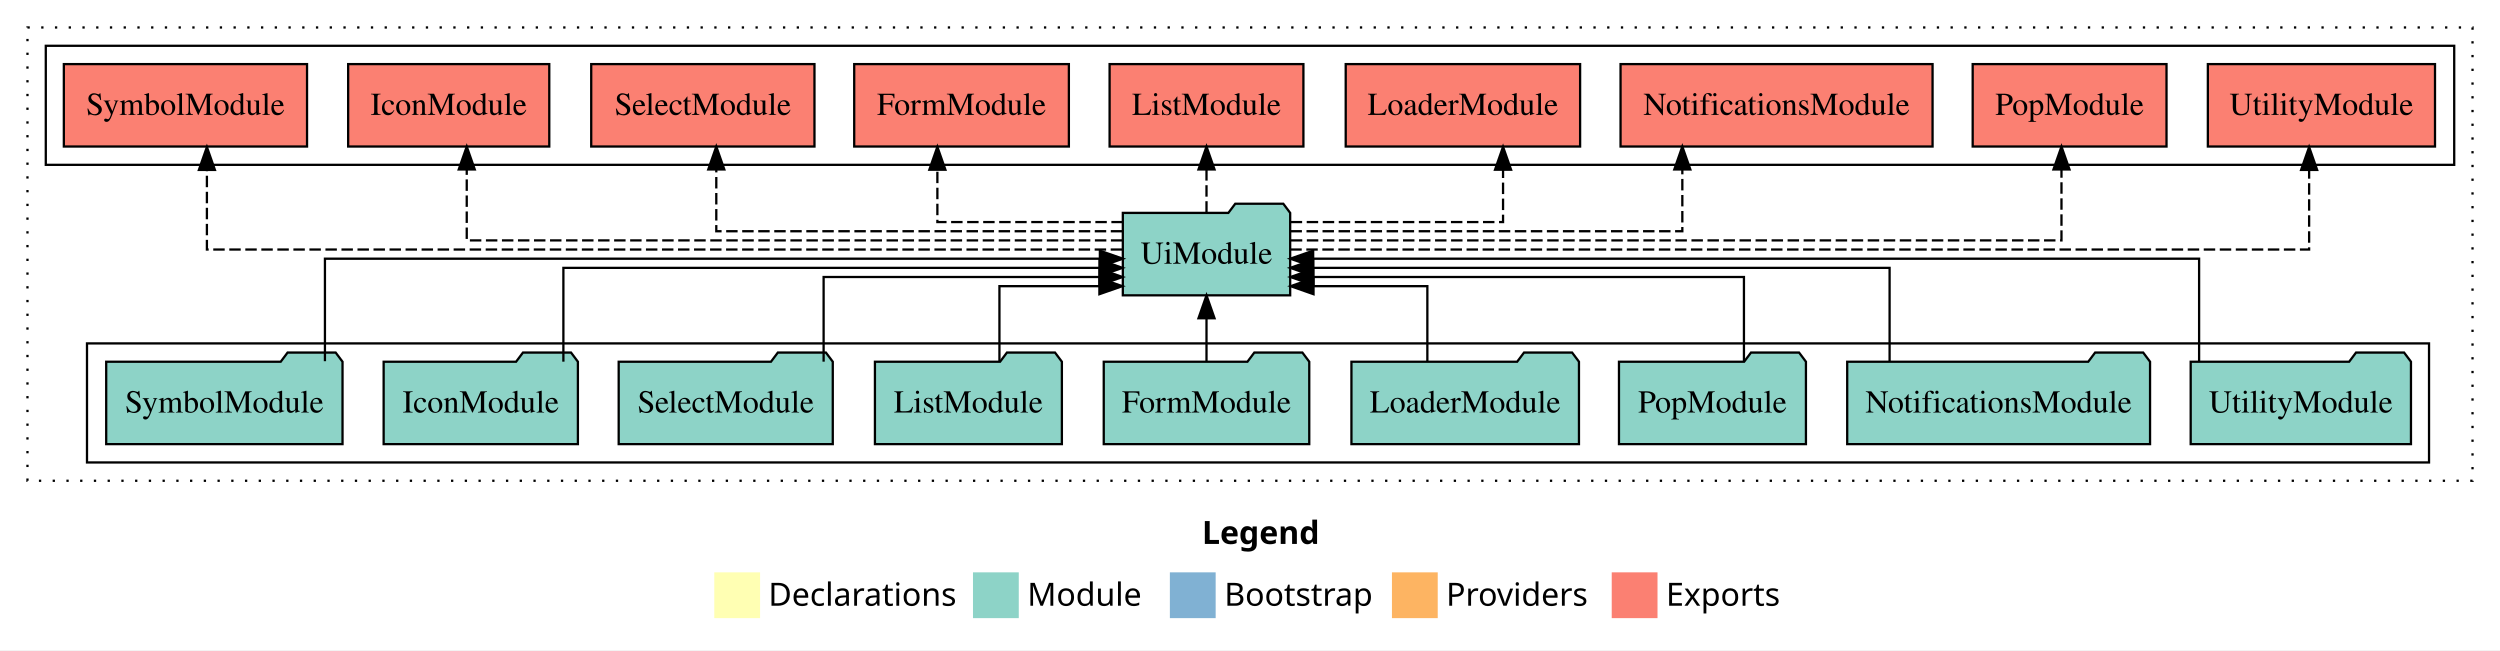
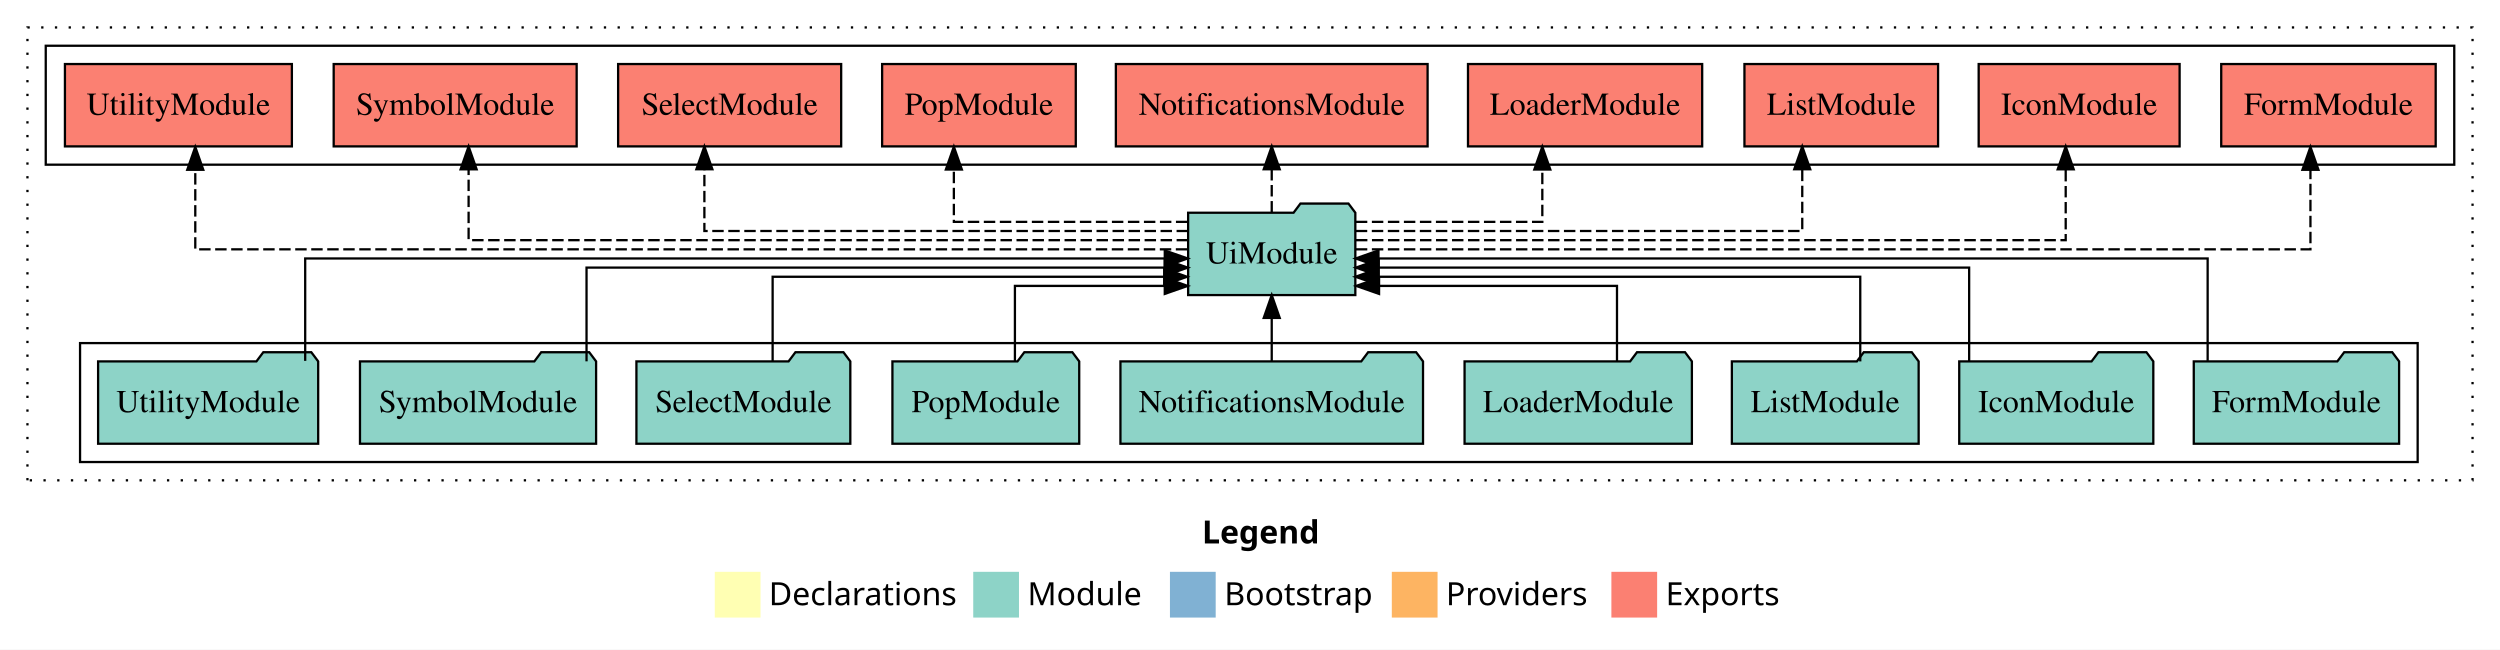
- <svg xmlns="http://www.w3.org/2000/svg" width="1092pt" height="284pt" viewBox="0.00 0.00 1092.00 284.00">
+ <svg xmlns="http://www.w3.org/2000/svg" width="1093pt" height="284pt" viewBox="0.00 0.00 1093.00 284.00">
  <g id="graph0" class="graph" transform="scale(1 1) rotate(0) translate(4 280)">
-     <polygon fill="#ffffff" stroke="transparent" points="-4,4 -4,-280 1088,-280 1088,4 -4,4" />
-     <text text-anchor="start" x="521.009" y="-42.4" font-family="sans-serif" font-weight="bold" font-size="14.00" fill="#000000">Legend</text>
-     <polygon fill="#ffffb3" stroke="transparent" points="308,-10 308,-30 328,-30 328,-10 308,-10" />
-     <text text-anchor="start" x="331.629" y="-15.4" font-family="sans-serif" font-size="14.00" fill="#000000">  Declarations</text>
-     <polygon fill="#8dd3c7" stroke="transparent" points="421,-10 421,-30 441,-30 441,-10 421,-10" />
-     <text text-anchor="start" x="444.725" y="-15.4" font-family="sans-serif" font-size="14.00" fill="#000000">  Module</text>
-     <polygon fill="#80b1d3" stroke="transparent" points="507,-10 507,-30 527,-30 527,-10 507,-10" />
-     <text text-anchor="start" x="530.781" y="-15.4" font-family="sans-serif" font-size="14.00" fill="#000000">  Bootstrap</text>
-     <polygon fill="#fdb462" stroke="transparent" points="604,-10 604,-30 624,-30 624,-10 604,-10" />
-     <text text-anchor="start" x="627.673" y="-15.4" font-family="sans-serif" font-size="14.00" fill="#000000">  Providers</text>
-     <polygon fill="#fb8072" stroke="transparent" points="700,-10 700,-30 720,-30 720,-10 700,-10" />
-     <text text-anchor="start" x="723.726" y="-15.4" font-family="sans-serif" font-size="14.00" fill="#000000">  Exports</text>
+     <polygon fill="#ffffff" stroke="transparent" points="-4,4 -4,-280 1089,-280 1089,4 -4,4" />
+     <text text-anchor="start" x="521.509" y="-42.4" font-family="sans-serif" font-weight="bold" font-size="14.00" fill="#000000">Legend</text>
+     <polygon fill="#ffffb3" stroke="transparent" points="308.5,-10 308.5,-30 328.5,-30 328.5,-10 308.5,-10" />
+     <text text-anchor="start" x="332.129" y="-15.4" font-family="sans-serif" font-size="14.00" fill="#000000">  Declarations</text>
+     <polygon fill="#8dd3c7" stroke="transparent" points="421.5,-10 421.5,-30 441.5,-30 441.5,-10 421.5,-10" />
+     <text text-anchor="start" x="445.225" y="-15.4" font-family="sans-serif" font-size="14.00" fill="#000000">  Module</text>
+     <polygon fill="#80b1d3" stroke="transparent" points="507.5,-10 507.5,-30 527.5,-30 527.5,-10 507.5,-10" />
+     <text text-anchor="start" x="531.281" y="-15.4" font-family="sans-serif" font-size="14.00" fill="#000000">  Bootstrap</text>
+     <polygon fill="#fdb462" stroke="transparent" points="604.5,-10 604.5,-30 624.5,-30 624.5,-10 604.5,-10" />
+     <text text-anchor="start" x="628.173" y="-15.4" font-family="sans-serif" font-size="14.00" fill="#000000">  Providers</text>
+     <polygon fill="#fb8072" stroke="transparent" points="700.5,-10 700.5,-30 720.5,-30 720.5,-10 700.5,-10" />
+     <text text-anchor="start" x="724.226" y="-15.4" font-family="sans-serif" font-size="14.00" fill="#000000">  Exports</text>
    <g id="clust1" class="cluster">
-       <polygon fill="none" stroke="#000000" stroke-dasharray="1,5" points="8,-70 8,-268 1076,-268 1076,-70 8,-70" />
+       <polygon fill="none" stroke="#000000" stroke-dasharray="1,5" points="8,-70 8,-268 1077,-268 1077,-70 8,-70" />
    </g>
    <g id="clust3" class="cluster">
-       <polygon fill="none" stroke="#000000" points="34,-78 34,-130 1057,-130 1057,-78 34,-78" />
+       <polygon fill="none" stroke="#000000" points="31,-78 31,-130 1053,-130 1053,-78 31,-78" />
    </g>
    <g id="clust4" class="cluster">
-       <polygon fill="none" stroke="#000000" points="16,-208 16,-260 1068,-260 1068,-208 16,-208" />
+       <polygon fill="none" stroke="#000000" points="16,-208 16,-260 1069,-260 1069,-208 16,-208" />
    </g>
    <g id="node1" class="node">
-       <polygon fill="#8dd3c7" stroke="#000000" points="1049.11,-122 1046.11,-126 1025.11,-126 1022.11,-122 952.89,-122 952.89,-86 1049.11,-86 1049.11,-122" />
-       <text text-anchor="middle" x="1001" y="-99.8" font-family="Times,serif" font-size="14.00" fill="#000000">UtilityModule</text>
+       <polygon fill="#8dd3c7" stroke="#000000" points="1044.884,-122 1041.884,-126 1020.884,-126 1017.884,-122 955.116,-122 955.116,-86 1044.884,-86 1044.884,-122" />
+       <text text-anchor="middle" x="1000" y="-99.8" font-family="Times,serif" font-size="14.00" fill="#000000">FormModule</text>
    </g>
    <g id="node10" class="node">
-       <polygon fill="#8dd3c7" stroke="#000000" points="559.548,-187 556.548,-191 535.548,-191 532.548,-187 486.452,-187 486.452,-151 559.548,-151 559.548,-187" />
-       <text text-anchor="middle" x="523" y="-164.8" font-family="Times,serif" font-size="14.00" fill="#000000">UiModule</text>
+       <polygon fill="#8dd3c7" stroke="#000000" points="588.548,-187 585.548,-191 564.548,-191 561.548,-187 515.452,-187 515.452,-151 588.548,-151 588.548,-187" />
+       <text text-anchor="middle" x="552" y="-164.8" font-family="Times,serif" font-size="14.00" fill="#000000">UiModule</text>
    </g>
    <g id="edge1" class="edge">
-       <path fill="none" stroke="#000000" d="M956.57,-122.222C956.57,-140.828 956.57,-167 956.57,-167 956.57,-167 569.592,-167 569.592,-167" />
-       <polygon fill="#000000" stroke="#000000" points="569.592,-163.5 559.592,-167 569.592,-170.5 569.592,-163.5" />
+       <path fill="none" stroke="#000000" d="M961.183,-122.222C961.183,-140.828 961.183,-167 961.183,-167 961.183,-167 598.672,-167 598.672,-167" />
+       <polygon fill="#000000" stroke="#000000" points="598.672,-163.5 588.672,-167 598.672,-170.5 598.672,-163.5" />
    </g>
    <g id="node2" class="node">
-       <polygon fill="#8dd3c7" stroke="#000000" points="935.144,-122 932.144,-126 911.144,-126 908.144,-122 802.856,-122 802.856,-86 935.144,-86 935.144,-122" />
-       <text text-anchor="middle" x="869" y="-99.8" font-family="Times,serif" font-size="14.00" fill="#000000">NotificationsModule</text>
+       <polygon fill="#8dd3c7" stroke="#000000" points="937.426,-122 934.426,-126 913.426,-126 910.426,-122 852.574,-122 852.574,-86 937.426,-86 937.426,-122" />
+       <text text-anchor="middle" x="895" y="-99.8" font-family="Times,serif" font-size="14.00" fill="#000000">IconModule</text>
    </g>
    <g id="edge2" class="edge">
-       <path fill="none" stroke="#000000" d="M821.375,-122.022C821.375,-139.373 821.375,-163 821.375,-163 821.375,-163 569.587,-163 569.587,-163" />
-       <polygon fill="#000000" stroke="#000000" points="569.587,-159.5 559.587,-163 569.587,-166.5 569.587,-159.5" />
+       <path fill="none" stroke="#000000" d="M856.913,-122.022C856.913,-139.373 856.913,-163 856.913,-163 856.913,-163 598.78,-163 598.78,-163" />
+       <polygon fill="#000000" stroke="#000000" points="598.78,-159.5 588.78,-163 598.779,-166.5 598.78,-159.5" />
    </g>
    <g id="node3" class="node">
-       <polygon fill="#8dd3c7" stroke="#000000" points="784.833,-122 781.833,-126 760.833,-126 757.833,-122 703.167,-122 703.167,-86 784.833,-86 784.833,-122" />
-       <text text-anchor="middle" x="744" y="-99.8" font-family="Times,serif" font-size="14.00" fill="#000000">PopModule</text>
+       <polygon fill="#8dd3c7" stroke="#000000" points="834.829,-122 831.829,-126 810.829,-126 807.829,-122 753.171,-122 753.171,-86 834.829,-86 834.829,-122" />
+       <text text-anchor="middle" x="794" y="-99.8" font-family="Times,serif" font-size="14.00" fill="#000000">ListModule</text>
    </g>
    <g id="edge3" class="edge">
-       <path fill="none" stroke="#000000" d="M757.754,-122.009C757.754,-138.049 757.754,-159 757.754,-159 757.754,-159 569.68,-159 569.68,-159" />
-       <polygon fill="#000000" stroke="#000000" points="569.68,-155.5 559.68,-159 569.68,-162.5 569.68,-155.5" />
+       <path fill="none" stroke="#000000" d="M809.305,-122.009C809.305,-138.049 809.305,-159 809.305,-159 809.305,-159 598.592,-159 598.592,-159" />
+       <polygon fill="#000000" stroke="#000000" points="598.592,-155.5 588.592,-159 598.592,-162.5 598.592,-155.5" />
    </g>
    <g id="node4" class="node">
-       <polygon fill="#8dd3c7" stroke="#000000" points="685.692,-122 682.692,-126 661.692,-126 658.692,-122 586.308,-122 586.308,-86 685.692,-86 685.692,-122" />
-       <text text-anchor="middle" x="636" y="-99.8" font-family="Times,serif" font-size="14.00" fill="#000000">LoaderModule</text>
+       <polygon fill="#8dd3c7" stroke="#000000" points="735.692,-122 732.692,-126 711.692,-126 708.692,-122 636.308,-122 636.308,-86 735.692,-86 735.692,-122" />
+       <text text-anchor="middle" x="686" y="-99.8" font-family="Times,serif" font-size="14.00" fill="#000000">LoaderModule</text>
    </g>
    <g id="edge4" class="edge">
-       <path fill="none" stroke="#000000" d="M619.468,-122.124C619.468,-136.783 619.468,-155 619.468,-155 619.468,-155 569.746,-155 569.746,-155" />
-       <polygon fill="#000000" stroke="#000000" points="569.746,-151.5 559.746,-155 569.746,-158.5 569.746,-151.5" />
+       <path fill="none" stroke="#000000" d="M702.949,-122.124C702.949,-136.783 702.949,-155 702.949,-155 702.949,-155 598.926,-155 598.926,-155" />
+       <polygon fill="#000000" stroke="#000000" points="598.926,-151.5 588.926,-155 598.926,-158.5 598.926,-151.5" />
    </g>
    <g id="node5" class="node">
-       <polygon fill="#8dd3c7" stroke="#000000" points="567.884,-122 564.884,-126 543.884,-126 540.884,-122 478.116,-122 478.116,-86 567.884,-86 567.884,-122" />
-       <text text-anchor="middle" x="523" y="-99.8" font-family="Times,serif" font-size="14.00" fill="#000000">FormModule</text>
+       <polygon fill="#8dd3c7" stroke="#000000" points="618.144,-122 615.144,-126 594.144,-126 591.144,-122 485.856,-122 485.856,-86 618.144,-86 618.144,-122" />
+       <text text-anchor="middle" x="552" y="-99.8" font-family="Times,serif" font-size="14.00" fill="#000000">NotificationsModule</text>
    </g>
    <g id="edge5" class="edge">
-       <path fill="none" stroke="#000000" d="M523,-122.106C523,-122.106 523,-140.991 523,-140.991" />
-       <polygon fill="#000000" stroke="#000000" points="519.5,-140.991 523,-150.991 526.5,-140.991 519.5,-140.991" />
+       <path fill="none" stroke="#000000" d="M552,-122.106C552,-122.106 552,-140.991 552,-140.991" />
+       <polygon fill="#000000" stroke="#000000" points="548.5,-140.991 552,-150.991 555.5,-140.991 548.5,-140.991" />
    </g>
    <g id="node6" class="node">
-       <polygon fill="#8dd3c7" stroke="#000000" points="459.829,-122 456.829,-126 435.829,-126 432.829,-122 378.171,-122 378.171,-86 459.829,-86 459.829,-122" />
-       <text text-anchor="middle" x="419" y="-99.8" font-family="Times,serif" font-size="14.00" fill="#000000">ListModule</text>
+       <polygon fill="#8dd3c7" stroke="#000000" points="467.833,-122 464.833,-126 443.833,-126 440.833,-122 386.167,-122 386.167,-86 467.833,-86 467.833,-122" />
+       <text text-anchor="middle" x="427" y="-99.8" font-family="Times,serif" font-size="14.00" fill="#000000">PopModule</text>
    </g>
    <g id="edge6" class="edge">
-       <path fill="none" stroke="#000000" d="M432.555,-122.124C432.555,-136.783 432.555,-155 432.555,-155 432.555,-155 476.212,-155 476.212,-155" />
-       <polygon fill="#000000" stroke="#000000" points="476.212,-158.5 486.212,-155 476.212,-151.5 476.212,-158.5" />
+       <path fill="none" stroke="#000000" d="M439.722,-122.124C439.722,-136.783 439.722,-155 439.722,-155 439.722,-155 505.236,-155 505.236,-155" />
+       <polygon fill="#000000" stroke="#000000" points="505.236,-158.5 515.236,-155 505.236,-151.5 505.236,-158.5" />
    </g>
    <g id="node7" class="node">
-       <polygon fill="#8dd3c7" stroke="#000000" points="359.758,-122 356.758,-126 335.758,-126 332.758,-122 266.242,-122 266.242,-86 359.758,-86 359.758,-122" />
-       <text text-anchor="middle" x="313" y="-99.8" font-family="Times,serif" font-size="14.00" fill="#000000">SelectModule</text>
+       <polygon fill="#8dd3c7" stroke="#000000" points="367.758,-122 364.758,-126 343.758,-126 340.758,-122 274.242,-122 274.242,-86 367.758,-86 367.758,-122" />
+       <text text-anchor="middle" x="321" y="-99.8" font-family="Times,serif" font-size="14.00" fill="#000000">SelectModule</text>
    </g>
    <g id="edge7" class="edge">
-       <path fill="none" stroke="#000000" d="M355.754,-122.009C355.754,-138.049 355.754,-159 355.754,-159 355.754,-159 476.297,-159 476.297,-159" />
-       <polygon fill="#000000" stroke="#000000" points="476.297,-162.5 486.297,-159 476.297,-155.5 476.297,-162.5" />
+       <path fill="none" stroke="#000000" d="M333.793,-122.009C333.793,-138.049 333.793,-159 333.793,-159 333.793,-159 504.984,-159 504.984,-159" />
+       <polygon fill="#000000" stroke="#000000" points="504.984,-162.5 514.984,-159 504.984,-155.5 504.984,-162.5" />
    </g>
    <g id="node8" class="node">
-       <polygon fill="#8dd3c7" stroke="#000000" points="248.426,-122 245.426,-126 224.426,-126 221.426,-122 163.574,-122 163.574,-86 248.426,-86 248.426,-122" />
-       <text text-anchor="middle" x="206" y="-99.8" font-family="Times,serif" font-size="14.00" fill="#000000">IconModule</text>
+       <polygon fill="#8dd3c7" stroke="#000000" points="256.614,-122 253.614,-126 232.614,-126 229.614,-122 153.386,-122 153.386,-86 256.614,-86 256.614,-122" />
+       <text text-anchor="middle" x="205" y="-99.8" font-family="Times,serif" font-size="14.00" fill="#000000">SymbolModule</text>
    </g>
    <g id="edge8" class="edge">
-       <path fill="none" stroke="#000000" d="M242.088,-122.022C242.088,-139.373 242.088,-163 242.088,-163 242.088,-163 476.276,-163 476.276,-163" />
-       <polygon fill="#000000" stroke="#000000" points="476.276,-166.5 486.276,-163 476.276,-159.5 476.276,-166.5" />
+       <path fill="none" stroke="#000000" d="M252.432,-122.022C252.432,-139.373 252.432,-163 252.432,-163 252.432,-163 505.267,-163 505.267,-163" />
+       <polygon fill="#000000" stroke="#000000" points="505.267,-166.5 515.267,-163 505.267,-159.5 505.267,-166.5" />
    </g>
    <g id="node9" class="node">
-       <polygon fill="#8dd3c7" stroke="#000000" points="145.614,-122 142.614,-126 121.614,-126 118.614,-122 42.386,-122 42.386,-86 145.614,-86 145.614,-122" />
-       <text text-anchor="middle" x="94" y="-99.8" font-family="Times,serif" font-size="14.00" fill="#000000">SymbolModule</text>
+       <polygon fill="#8dd3c7" stroke="#000000" points="135.109,-122 132.109,-126 111.109,-126 108.109,-122 38.891,-122 38.891,-86 135.109,-86 135.109,-122" />
+       <text text-anchor="middle" x="87" y="-99.8" font-family="Times,serif" font-size="14.00" fill="#000000">UtilityModule</text>
    </g>
    <g id="edge9" class="edge">
-       <path fill="none" stroke="#000000" d="M137.932,-122.222C137.932,-140.828 137.932,-167 137.932,-167 137.932,-167 476.427,-167 476.427,-167" />
-       <polygon fill="#000000" stroke="#000000" points="476.427,-170.5 486.427,-167 476.426,-163.5 476.427,-170.5" />
+       <path fill="none" stroke="#000000" d="M129.43,-122.222C129.43,-140.828 129.43,-167 129.43,-167 129.43,-167 505.239,-167 505.239,-167" />
+       <polygon fill="#000000" stroke="#000000" points="505.239,-170.5 515.239,-167 505.239,-163.5 505.239,-170.5" />
    </g>
    <g id="node11" class="node">
-       <polygon fill="#fb8072" stroke="#000000" points="1059.61,-252 960.39,-252 960.39,-216 1059.61,-216 1059.61,-252" />
-       <text text-anchor="middle" x="1010" y="-229.8" font-family="Times,serif" font-size="14.00" fill="#000000">UtilityModule </text>
+       <polygon fill="#fb8072" stroke="#000000" points="1060.884,-252 967.116,-252 967.116,-216 1060.884,-216 1060.884,-252" />
+       <text text-anchor="middle" x="1014" y="-229.8" font-family="Times,serif" font-size="14.00" fill="#000000">FormModule </text>
    </g>
    <g id="edge10" class="edge">
-       <path fill="none" stroke="#000000" stroke-dasharray="5,2" d="M559.596,-171C671.99,-171 1004.625,-171 1004.625,-171 1004.625,-171 1004.625,-205.778 1004.625,-205.778" />
-       <polygon fill="#000000" stroke="#000000" points="1001.125,-205.778 1004.625,-215.778 1008.125,-205.778 1001.125,-205.778" />
+       <path fill="none" stroke="#000000" stroke-dasharray="5,2" d="M588.778,-171C696.89,-171 1006.125,-171 1006.125,-171 1006.125,-171 1006.125,-205.778 1006.125,-205.778" />
+       <polygon fill="#000000" stroke="#000000" points="1002.625,-205.778 1006.125,-215.778 1009.625,-205.778 1002.625,-205.778" />
    </g>
    <g id="node12" class="node">
-       <polygon fill="#fb8072" stroke="#000000" points="942.333,-252 857.667,-252 857.667,-216 942.333,-216 942.333,-252" />
-       <text text-anchor="middle" x="900" y="-229.8" font-family="Times,serif" font-size="14.00" fill="#000000">PopModule </text>
+       <polygon fill="#fb8072" stroke="#000000" points="948.925,-252 861.075,-252 861.075,-216 948.925,-216 948.925,-252" />
+       <text text-anchor="middle" x="905" y="-229.8" font-family="Times,serif" font-size="14.00" fill="#000000">IconModule </text>
    </g>
    <g id="edge11" class="edge">
-       <path fill="none" stroke="#000000" stroke-dasharray="5,2" d="M559.83,-175C654.047,-175 896.453,-175 896.453,-175 896.453,-175 896.453,-205.977 896.453,-205.977" />
-       <polygon fill="#000000" stroke="#000000" points="892.953,-205.977 896.453,-215.977 899.953,-205.977 892.953,-205.977" />
+       <path fill="none" stroke="#000000" stroke-dasharray="5,2" d="M588.82,-175C678.157,-175 899.125,-175 899.125,-175 899.125,-175 899.125,-205.977 899.125,-205.977" />
+       <polygon fill="#000000" stroke="#000000" points="895.625,-205.977 899.125,-215.977 902.625,-205.977 895.625,-205.977" />
    </g>
    <g id="node13" class="node">
-       <polygon fill="#fb8072" stroke="#000000" points="840.144,-252 703.856,-252 703.856,-216 840.144,-216 840.144,-252" />
-       <text text-anchor="middle" x="772" y="-229.8" font-family="Times,serif" font-size="14.00" fill="#000000">NotificationsModule </text>
+       <polygon fill="#fb8072" stroke="#000000" points="843.328,-252 758.672,-252 758.672,-216 843.328,-216 843.328,-252" />
+       <text text-anchor="middle" x="801" y="-229.8" font-family="Times,serif" font-size="14.00" fill="#000000">ListModule </text>
    </g>
    <g id="edge12" class="edge">
-       <path fill="none" stroke="#000000" stroke-dasharray="5,2" d="M559.679,-179C619.346,-179 730.841,-179 730.841,-179 730.841,-179 730.841,-205.991 730.841,-205.991" />
-       <polygon fill="#000000" stroke="#000000" points="727.341,-205.991 730.841,-215.991 734.341,-205.991 727.341,-205.991" />
+       <path fill="none" stroke="#000000" stroke-dasharray="5,2" d="M588.752,-179C654.155,-179 783.945,-179 783.945,-179 783.945,-179 783.945,-205.991 783.945,-205.991" />
+       <polygon fill="#000000" stroke="#000000" points="780.445,-205.991 783.945,-215.991 787.445,-205.991 780.445,-205.991" />
    </g>
    <g id="node14" class="node">
-       <polygon fill="#fb8072" stroke="#000000" points="686.193,-252 583.807,-252 583.807,-216 686.193,-216 686.193,-252" />
-       <text text-anchor="middle" x="635" y="-229.8" font-family="Times,serif" font-size="14.00" fill="#000000">LoaderModule </text>
+       <polygon fill="#fb8072" stroke="#000000" points="740.193,-252 637.807,-252 637.807,-216 740.193,-216 740.193,-252" />
+       <text text-anchor="middle" x="689" y="-229.8" font-family="Times,serif" font-size="14.00" fill="#000000">LoaderModule </text>
    </g>
    <g id="edge13" class="edge">
-       <path fill="none" stroke="#000000" stroke-dasharray="5,2" d="M559.772,-183C598.067,-183 652.532,-183 652.532,-183 652.532,-183 652.532,-205.876 652.532,-205.876" />
-       <polygon fill="#000000" stroke="#000000" points="649.032,-205.876 652.532,-215.876 656.032,-205.876 649.032,-205.876" />
+       <path fill="none" stroke="#000000" stroke-dasharray="5,2" d="M588.783,-183C623.51,-183 670.301,-183 670.301,-183 670.301,-183 670.301,-205.876 670.301,-205.876" />
+       <polygon fill="#000000" stroke="#000000" points="666.801,-205.876 670.301,-215.876 673.801,-205.876 666.801,-205.876" />
    </g>
    <g id="node15" class="node">
-       <polygon fill="#fb8072" stroke="#000000" points="565.328,-252 480.672,-252 480.672,-216 565.328,-216 565.328,-252" />
-       <text text-anchor="middle" x="523" y="-229.8" font-family="Times,serif" font-size="14.00" fill="#000000">ListModule </text>
+       <polygon fill="#fb8072" stroke="#000000" points="620.144,-252 483.856,-252 483.856,-216 620.144,-216 620.144,-252" />
+       <text text-anchor="middle" x="552" y="-229.8" font-family="Times,serif" font-size="14.00" fill="#000000">NotificationsModule </text>
    </g>
    <g id="edge14" class="edge">
-       <path fill="none" stroke="#000000" stroke-dasharray="5,2" d="M523,-187.106C523,-187.106 523,-205.991 523,-205.991" />
-       <polygon fill="#000000" stroke="#000000" points="519.5,-205.991 523,-215.991 526.5,-205.991 519.5,-205.991" />
+       <path fill="none" stroke="#000000" stroke-dasharray="5,2" d="M552,-187.106C552,-187.106 552,-205.991 552,-205.991" />
+       <polygon fill="#000000" stroke="#000000" points="548.5,-205.991 552,-215.991 555.5,-205.991 548.5,-205.991" />
    </g>
    <g id="node16" class="node">
-       <polygon fill="#fb8072" stroke="#000000" points="462.884,-252 369.116,-252 369.116,-216 462.884,-216 462.884,-252" />
-       <text text-anchor="middle" x="416" y="-229.8" font-family="Times,serif" font-size="14.00" fill="#000000">FormModule </text>
+       <polygon fill="#fb8072" stroke="#000000" points="466.333,-252 381.667,-252 381.667,-216 466.333,-216 466.333,-252" />
+       <text text-anchor="middle" x="424" y="-229.8" font-family="Times,serif" font-size="14.00" fill="#000000">PopModule </text>
    </g>
    <g id="edge15" class="edge">
-       <path fill="none" stroke="#000000" stroke-dasharray="5,2" d="M486.449,-183C451.941,-183 405.445,-183 405.445,-183 405.445,-183 405.445,-205.876 405.445,-205.876" />
-       <polygon fill="#000000" stroke="#000000" points="401.945,-205.876 405.445,-215.876 408.945,-205.876 401.945,-205.876" />
+       <path fill="none" stroke="#000000" stroke-dasharray="5,2" d="M515.123,-183C473.952,-183 413.028,-183 413.028,-183 413.028,-183 413.028,-205.876 413.028,-205.876" />
+       <polygon fill="#000000" stroke="#000000" points="409.528,-205.876 413.028,-215.876 416.528,-205.876 409.528,-205.876" />
    </g>
    <g id="node17" class="node">
-       <polygon fill="#fb8072" stroke="#000000" points="351.758,-252 254.242,-252 254.242,-216 351.758,-216 351.758,-252" />
-       <text text-anchor="middle" x="303" y="-229.8" font-family="Times,serif" font-size="14.00" fill="#000000">SelectModule </text>
+       <polygon fill="#fb8072" stroke="#000000" points="363.758,-252 266.242,-252 266.242,-216 363.758,-216 363.758,-252" />
+       <text text-anchor="middle" x="315" y="-229.8" font-family="Times,serif" font-size="14.00" fill="#000000">SelectModule </text>
    </g>
    <g id="edge16" class="edge">
-       <path fill="none" stroke="#000000" stroke-dasharray="5,2" d="M486.191,-179C424.969,-179 308.875,-179 308.875,-179 308.875,-179 308.875,-205.991 308.875,-205.991" />
-       <polygon fill="#000000" stroke="#000000" points="305.375,-205.991 308.875,-215.991 312.375,-205.991 305.375,-205.991" />
+       <path fill="none" stroke="#000000" stroke-dasharray="5,2" d="M515.4,-179C446.403,-179 303.957,-179 303.957,-179 303.957,-179 303.957,-205.991 303.957,-205.991" />
+       <polygon fill="#000000" stroke="#000000" points="300.457,-205.991 303.957,-215.991 307.457,-205.991 300.457,-205.991" />
    </g>
    <g id="node18" class="node">
-       <polygon fill="#fb8072" stroke="#000000" points="235.925,-252 148.075,-252 148.075,-216 235.925,-216 235.925,-252" />
-       <text text-anchor="middle" x="192" y="-229.8" font-family="Times,serif" font-size="14.00" fill="#000000">IconModule </text>
+       <polygon fill="#fb8072" stroke="#000000" points="248.114,-252 141.886,-252 141.886,-216 248.114,-216 248.114,-252" />
+       <text text-anchor="middle" x="195" y="-229.8" font-family="Times,serif" font-size="14.00" fill="#000000">SymbolModule </text>
    </g>
    <g id="edge17" class="edge">
-       <path fill="none" stroke="#000000" stroke-dasharray="5,2" d="M486.248,-175C401.557,-175 199.875,-175 199.875,-175 199.875,-175 199.875,-205.977 199.875,-205.977" />
-       <polygon fill="#000000" stroke="#000000" points="196.375,-205.977 199.875,-215.977 203.375,-205.977 196.375,-205.977" />
+       <path fill="none" stroke="#000000" stroke-dasharray="5,2" d="M515.417,-175C425.485,-175 200.875,-175 200.875,-175 200.875,-175 200.875,-205.977 200.875,-205.977" />
+       <polygon fill="#000000" stroke="#000000" points="197.375,-205.977 200.875,-215.977 204.375,-205.977 197.375,-205.977" />
    </g>
    <g id="node19" class="node">
-       <polygon fill="#fb8072" stroke="#000000" points="130.114,-252 23.886,-252 23.886,-216 130.114,-216 130.114,-252" />
-       <text text-anchor="middle" x="77" y="-229.8" font-family="Times,serif" font-size="14.00" fill="#000000">SymbolModule </text>
+       <polygon fill="#fb8072" stroke="#000000" points="123.61,-252 24.39,-252 24.39,-216 123.61,-216 123.61,-252" />
+       <text text-anchor="middle" x="74" y="-229.8" font-family="Times,serif" font-size="14.00" fill="#000000">UtilityModule </text>
    </g>
    <g id="edge18" class="edge">
-       <path fill="none" stroke="#000000" stroke-dasharray="5,2" d="M486.15,-171C380.885,-171 86.375,-171 86.375,-171 86.375,-171 86.375,-205.778 86.375,-205.778" />
-       <polygon fill="#000000" stroke="#000000" points="82.875,-205.778 86.375,-215.778 89.875,-205.778 82.875,-205.778" />
+       <path fill="none" stroke="#000000" stroke-dasharray="5,2" d="M515.071,-171C404.125,-171 81.375,-171 81.375,-171 81.375,-171 81.375,-205.778 81.375,-205.778" />
+       <polygon fill="#000000" stroke="#000000" points="77.875,-205.778 81.375,-215.778 84.875,-205.778 77.875,-205.778" />
    </g>
  </g>
</svg>
